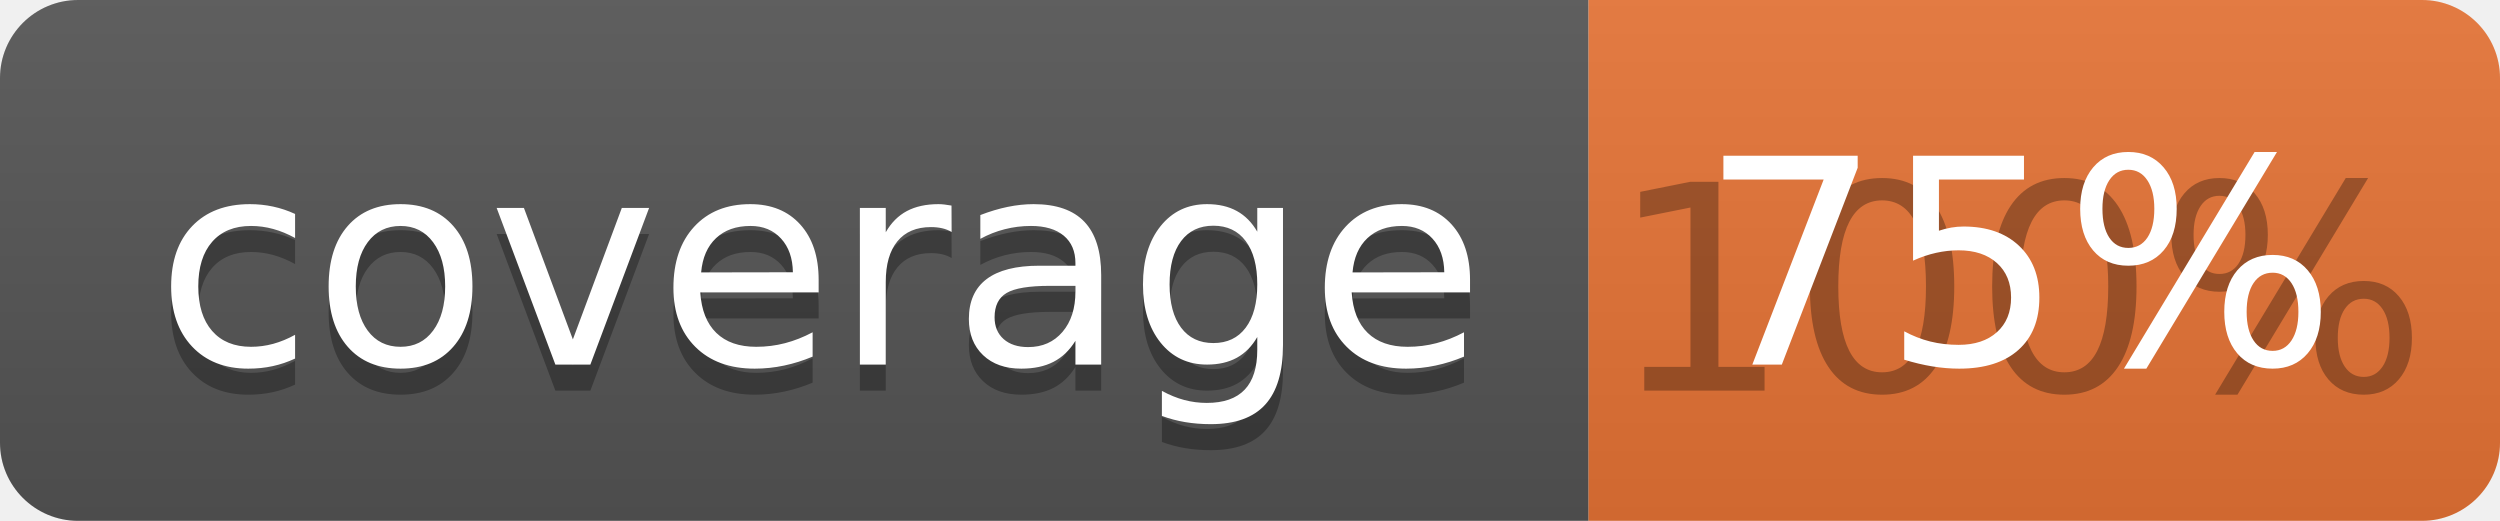
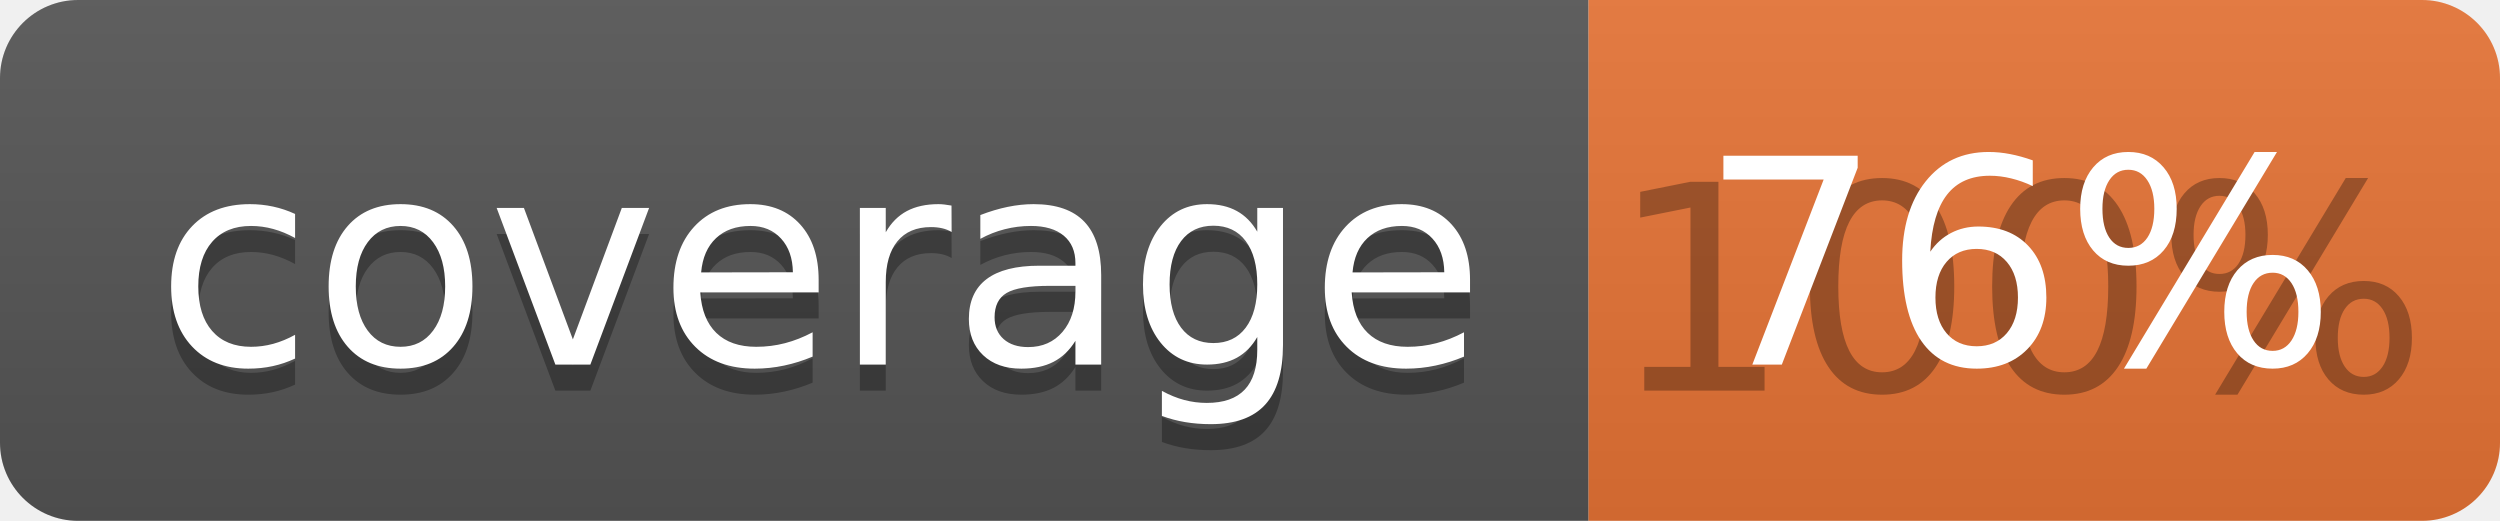
<svg xmlns="http://www.w3.org/2000/svg" width="96" height="20">
  <linearGradient id="b" x2="0" y2="100%">
    <stop offset="0" stop-color="#bbb" stop-opacity=".1" />
    <stop offset="1" stop-opacity=".1" />
  </linearGradient>
  <clipPath id="a">
    <rect width="96" height="20" rx="3" fill="#fff" />
  </clipPath>
  <g clip-path="url(#a)">
    <path fill="#555" d="M0 0h61v20H0z" />
    <path fill="#E87435" d="M61 0h35v20H61z" />
    <path fill="url(#b)" d="M0 0h96v20H0z" />
  </g>
  <g fill="#fff" text-anchor="middle" font-family="DejaVu Sans,Verdana,Geneva,sans-serif" font-size="110">
    <text x="315" y="150" fill="#010101" fill-opacity=".3" transform="scale(.1)" textLength="510">coverage</text>
    <text x="315" y="140" transform="scale(.1)" textLength="510">coverage</text>
    <text x="775" y="150" fill="#010101" fill-opacity=".3" transform="scale(.1)" textLength="250">100%</text>
-     <text x="775" y="140" transform="scale(.1)" textLength="250">75%</text>
+     <text x="775" y="140" transform="scale(.1)" textLength="250">76%</text>
  </g>
</svg>
